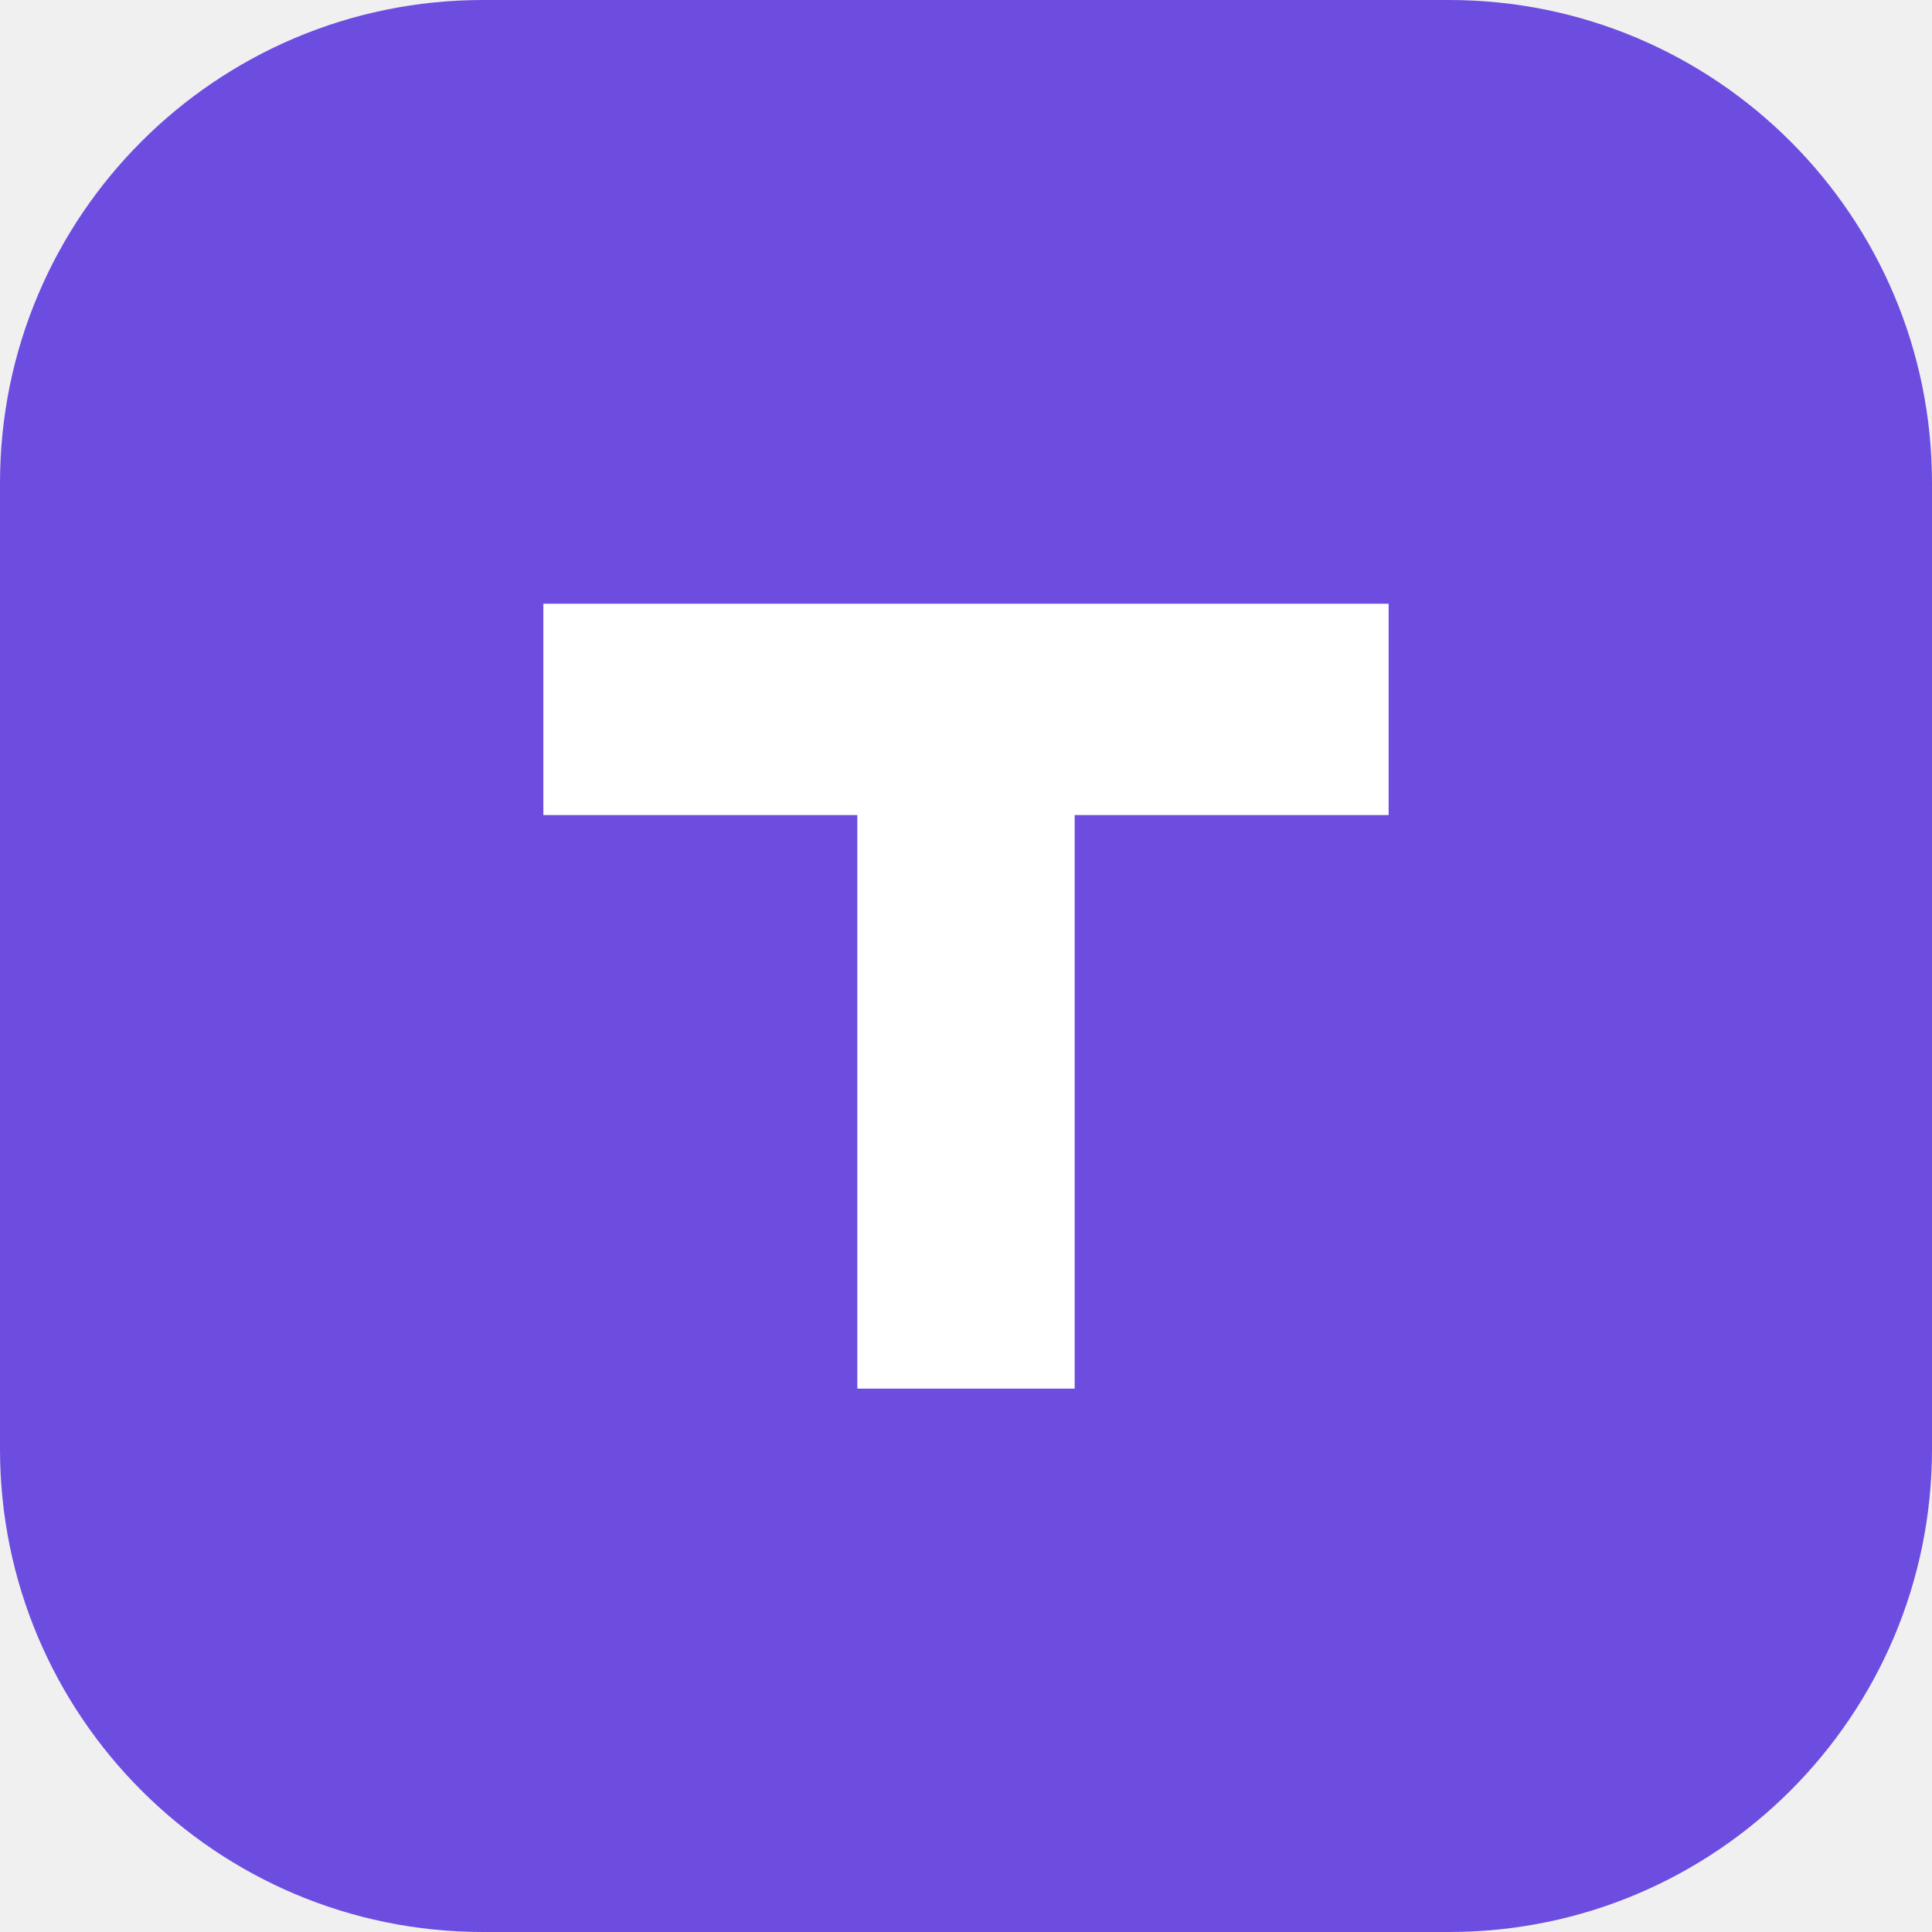
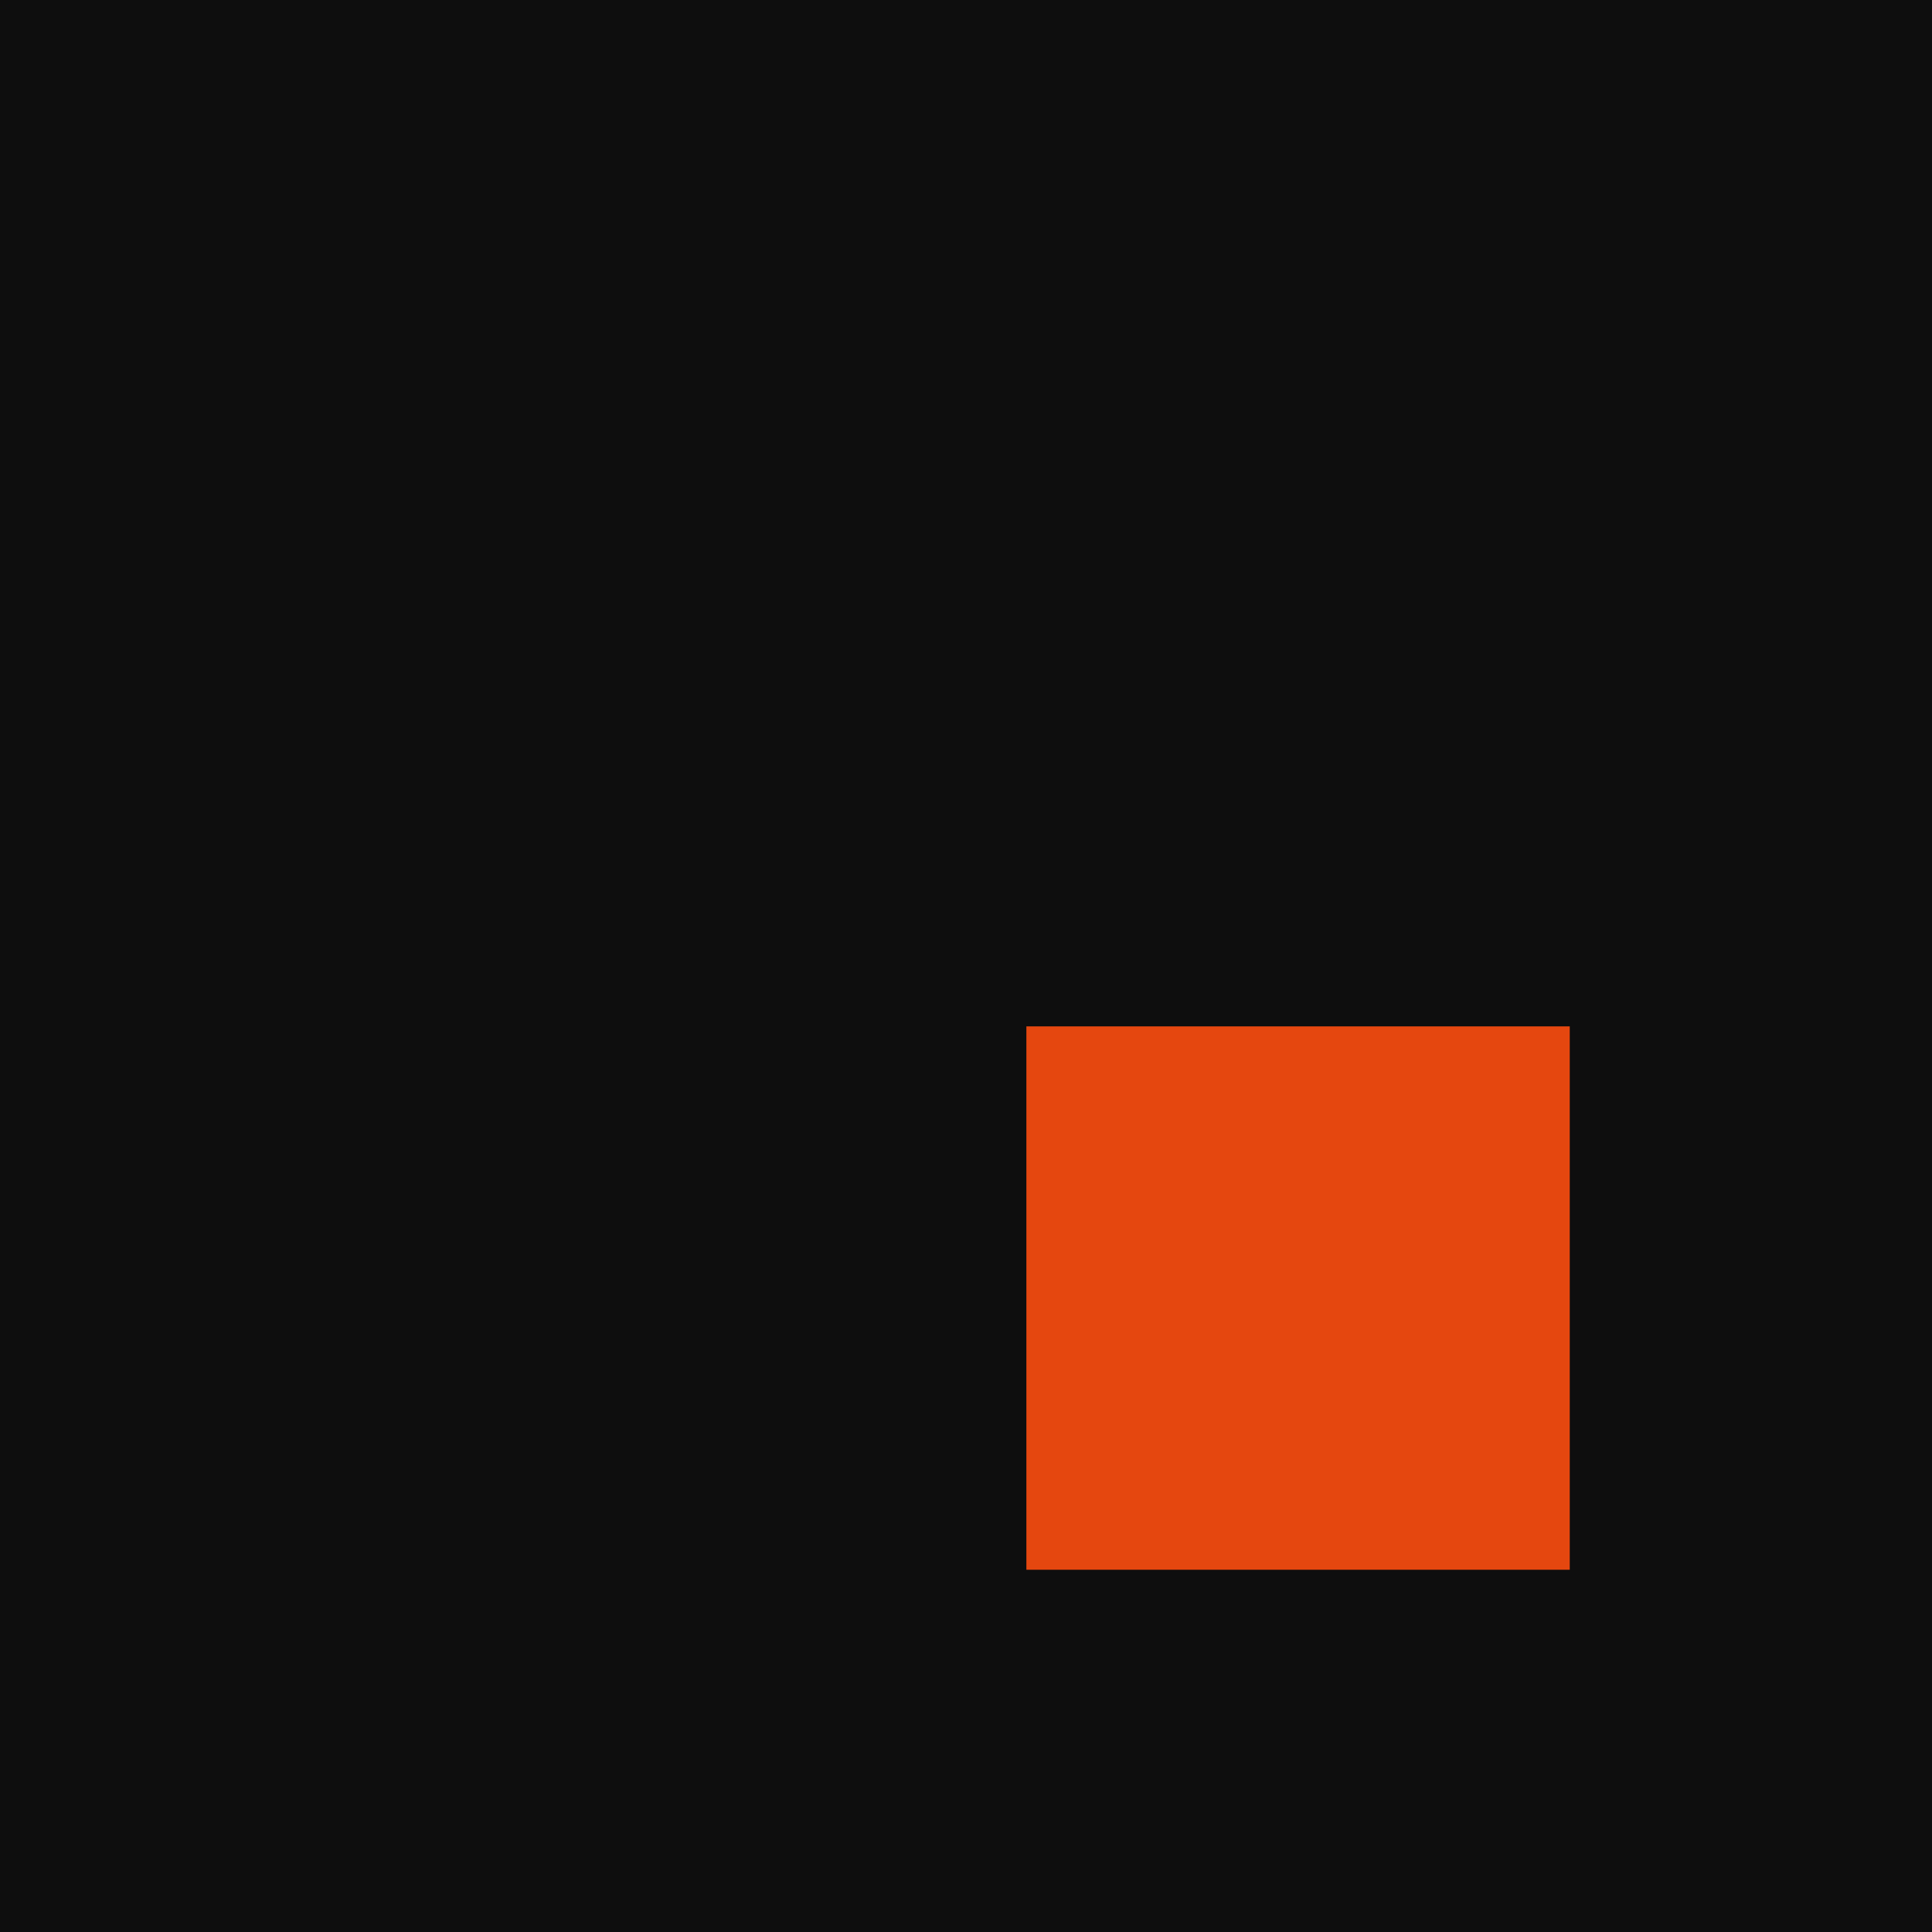
<svg xmlns="http://www.w3.org/2000/svg" viewBox="0 0 32 32">
-   <rect width="32" height="32" rx="8" fill="#6d4de0" />
-   <path d="M9 10h14v3.5h-5.2V23h-3.6v-9.5H9z" fill="#fff" />
+   <rect width="32" height="32" fill="#0e0e0e" />
+   <rect x="17" y="17" width="9" height="9" fill="#e5470f" />
</svg>
